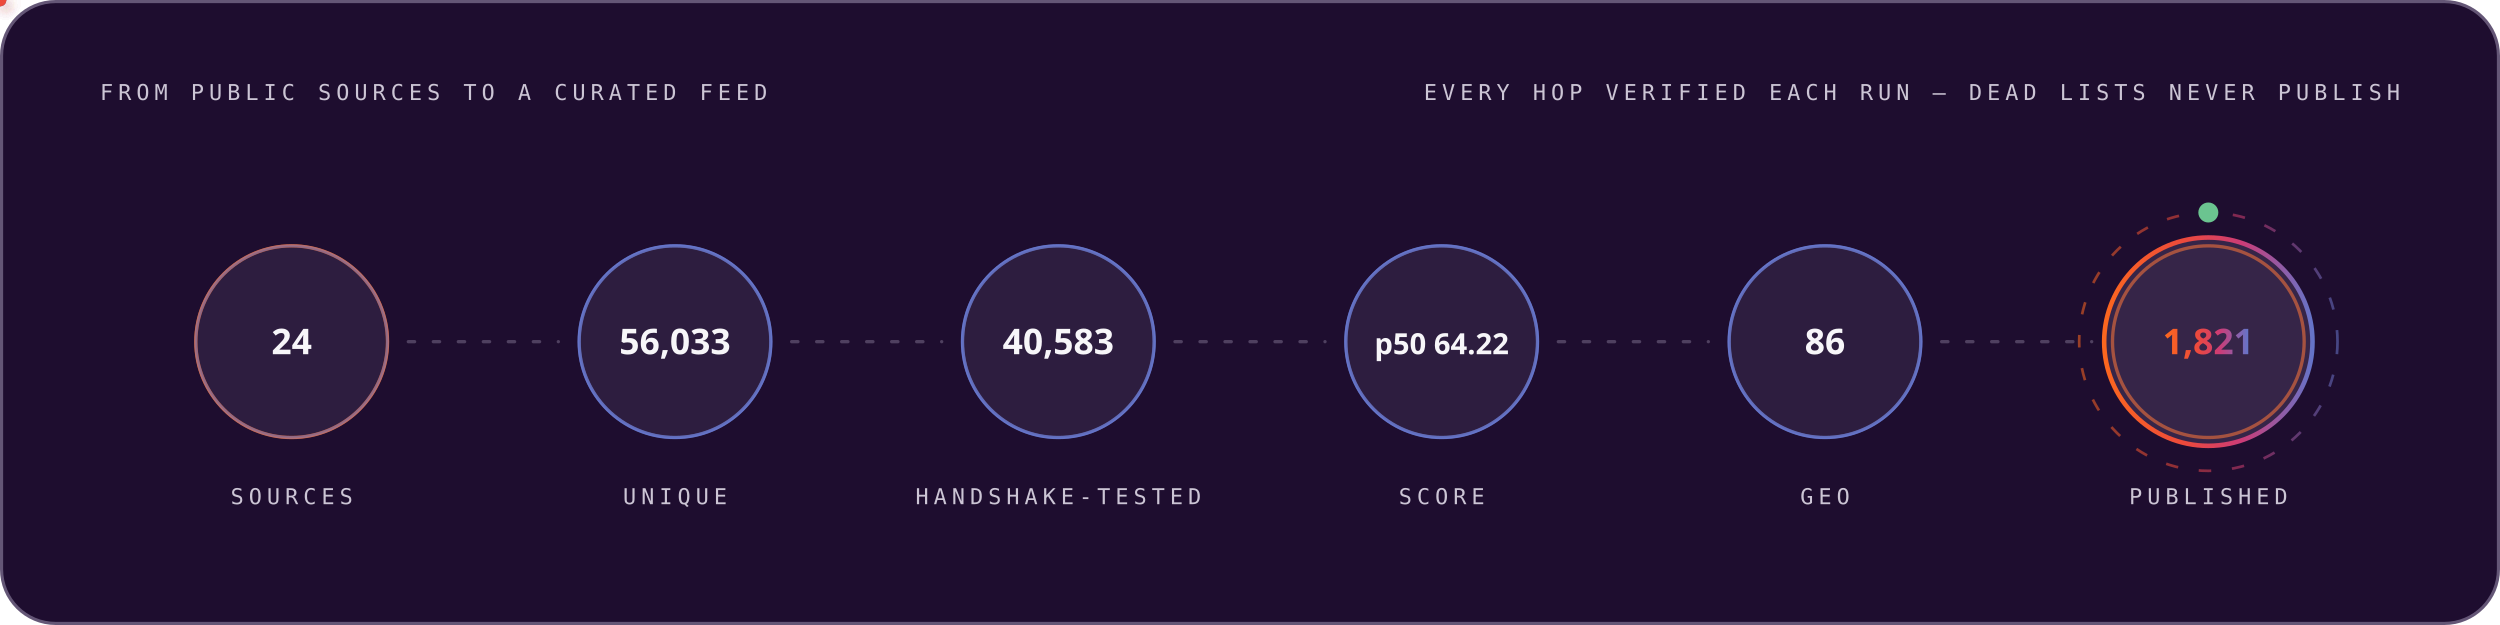
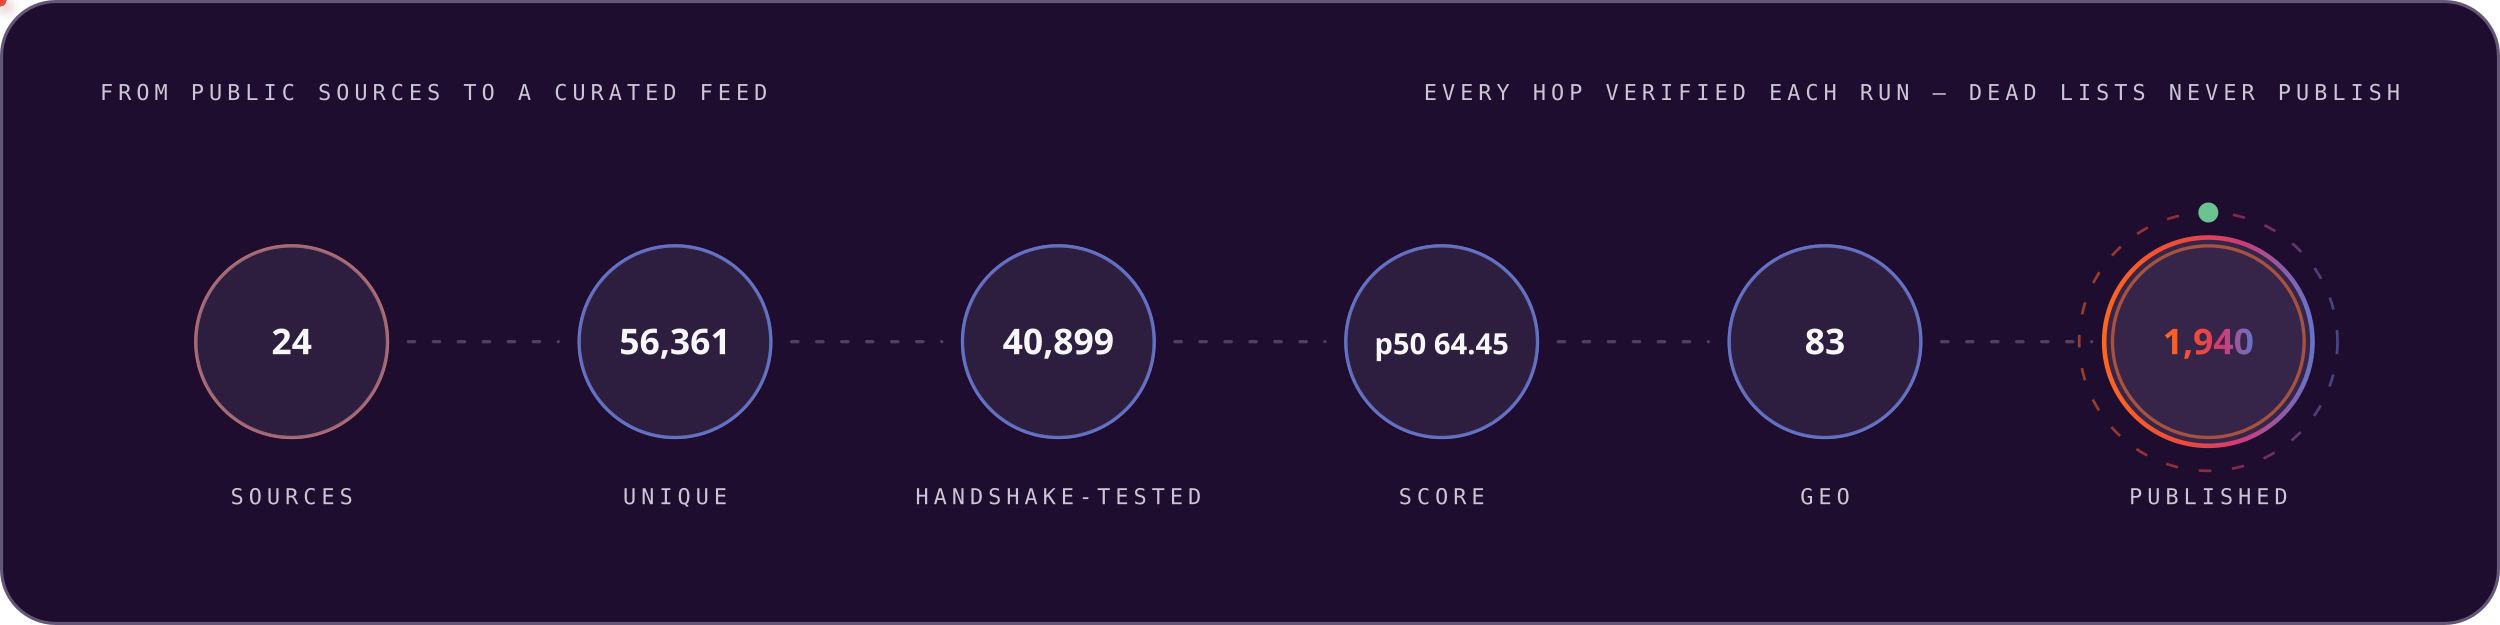
<svg xmlns="http://www.w3.org/2000/svg" width="1200" height="300" viewBox="0 0 1200 300" role="img" font-family="'Space Grotesk','Segoe UI',system-ui,-apple-system,sans-serif">
  <style>
.r{animation:rise .8s cubic-bezier(.2,.7,.2,1) both}
.d1{animation-delay:.08s}.d2{animation-delay:.16s}.d3{animation-delay:.24s}
.d4{animation-delay:.32s}.d5{animation-delay:.4s}.d6{animation-delay:.48s}
.d7{animation-delay:.56s}.d8{animation-delay:.64s}.d9{animation-delay:.74s}
.d10{animation-delay:.9s}.d11{animation-delay:1.05s}.d12{animation-delay:1.2s}
@keyframes rise{from{opacity:0;transform:translateY(12px)}to{opacity:1;transform:none}}
.gw{transform-box:fill-box;transform-origin:left center;animation:grow 1s cubic-bezier(.2,.7,.2,1) both}
@keyframes grow{from{transform:scaleX(0)}to{transform:scaleX(1)}}
.mh{animation:march 20s linear infinite}
@keyframes march{to{stroke-dashoffset:-400}}
.bt{transform-box:fill-box;transform-origin:center;animation:beat 2.8s ease-in-out infinite}
@keyframes beat{0%,84%,100%{transform:scale(1)}88%{transform:scale(1.05)}94%{transform:scale(1.01)}}
.pz{transform-box:fill-box;transform-origin:center;animation:ping 2.6s cubic-bezier(0,0,.2,1) infinite}
@keyframes ping{0%{transform:scale(.45);opacity:.85}75%,100%{transform:scale(2.5);opacity:0}}
.sp{animation:spin 12s linear infinite}
.sr{animation-duration:20s;animation-direction:reverse}
@keyframes spin{to{transform:rotate(360deg)}}
.sw{animation:sweep 7s cubic-bezier(.45,0,.25,1) infinite}
@keyframes sweep{0%,58%{transform:translateX(-660px) skewX(-16deg)}100%{transform:translateX(1380px) skewX(-16deg)}}
.dr{animation:drift 18s ease-in-out infinite alternate}
.da{animation-duration:26s;animation-delay:-9s}
.db{animation-duration:34s;animation-delay:-17s}
@keyframes drift{to{transform:translate(44px,-28px) scale(1.09)}}
.tk{animation:tw 3.4s ease-in-out infinite}
.ta{animation-delay:-1.1s}.tb{animation-delay:-2.3s}
@keyframes tw{0%,100%{opacity:.15}50%{opacity:1}}
.eq{transform-box:fill-box;transform-origin:center bottom;animation:eq 1.5s ease-in-out infinite}
.ea{animation-delay:-.38s}.eb{animation-delay:-.76s}.ec{animation-delay:-1.14s}
@keyframes eq{0%,100%{transform:scaleY(.3)}50%{transform:scaleY(1)}}
.cr{animation:caret 1.1s steps(2,jump-none) infinite}
@keyframes caret{50%{opacity:0}}
.dd{stroke-dasharray:100 100;animation:draw 1.15s cubic-bezier(.3,.6,.3,1) both}
@keyframes draw{from{stroke-dashoffset:100}to{stroke-dashoffset:0}}
.gq{animation:glowq 3.2s ease-in-out infinite}
@keyframes glowq{0%,100%{opacity:.35}50%{opacity:1}}
.wv{animation:wv 13s linear infinite}
.wb{animation-duration:19s;animation-direction:reverse}
.wc{animation-duration:27s}
@keyframes wv{to{transform:translateX(-170px)}}
@media (prefers-reduced-motion:reduce){*{animation:none!important}}
</style>
  <defs>
    <linearGradient id="bg-dark" x1="0" y1="0" x2="1" y2="0">
      <stop offset="0" stop-color="#FC671F" />
      <stop offset="0.38" stop-color="#ED4A3B" />
      <stop offset="0.66" stop-color="#CC3C77" />
      <stop offset="1" stop-color="#6574C9" />
    </linearGradient>
  </defs>
  <rect x="0.75" y="0.75" width="1198.5" height="298.5" rx="26" fill="#1E0D2F" stroke="#645676" stroke-width="1.5" />
  <text x="48" y="48" font-size="10.5" font-weight="500" font-family="'IBM Plex Mono',ui-monospace,'SFMono-Regular',Menlo,Consolas,monospace" letter-spacing="2.4" fill="#CCC5D5">FROM PUBLIC SOURCES TO A CURATED FEED</text>
  <text x="1152" y="48" font-size="10.5" font-weight="500" font-family="'IBM Plex Mono',ui-monospace,'SFMono-Regular',Menlo,Consolas,monospace" letter-spacing="2.4" text-anchor="end" fill="#CCC5D5">EVERY HOP VERIFIED EACH RUN — DEAD LISTS NEVER PUBLISH</text>
  <circle cx="140.0" cy="164" r="46" fill="none" stroke="#FC671F" stroke-width="1.6" class="pz" style="animation-delay:0.0s" />
  <g class="r d2">
    <circle cx="140.0" cy="164" r="46" fill="#4F3F62" fill-opacity="0.32" stroke="#6574C9" stroke-opacity="0.55" stroke-width="1.4" />
    <text x="140.0" y="170" font-size="17" font-weight="700" font-family="'Space Grotesk','Segoe UI',system-ui,-apple-system,sans-serif" text-anchor="middle" fill="#F7F6F9">24</text>
    <text x="140.0" y="242" font-size="10.5" font-weight="500" font-family="'IBM Plex Mono',ui-monospace,'SFMono-Regular',Menlo,Consolas,monospace" letter-spacing="2.4" text-anchor="middle" fill="#CCC5D5">SOURCES</text>
  </g>
  <line x1="196.0" y1="164" x2="268.0" y2="164" stroke="#645676" stroke-opacity="0.7" stroke-width="1.6" stroke-linecap="round" stroke-dasharray="3 9" class="mh" />
  <defs>
-     <filter id="pg6715" x="-150%" y="-150%" width="400%" height="400%">
+     <filter id="pg6817" x="-150%" y="-150%" width="400%" height="400%">
      <feGaussianBlur stdDeviation="3.2" result="b" />
      <feMerge>
        <feMergeNode in="b" />
        <feMergeNode in="SourceGraphic" />
      </feMerge>
    </filter>
  </defs>
-   <circle r="3" fill="#6574C9" filter="url(#pg6715)">
+   <circle r="3" fill="#6574C9" filter="url(#pg6817)">
    <animateMotion dur="1.7s" begin="0.3s" repeatCount="indefinite" path="M 196.0 164 H 268.0" />
    <animate attributeName="opacity" values="0;1;1;0" keyTimes="0;.08;.92;1" dur="1.7s" begin="0.3s" repeatCount="indefinite" />
  </circle>
  <circle cx="324.0" cy="164" r="46" fill="none" stroke="#6574C9" stroke-width="1.6" class="pz" style="animation-delay:0.35s" />
  <g class="r d3">
    <circle cx="324.0" cy="164" r="46" fill="#4F3F62" fill-opacity="0.32" stroke="#6574C9" stroke-opacity="0.55" stroke-width="1.4" />
-     <text x="324.0" y="170" font-size="17" font-weight="700" font-family="'Space Grotesk','Segoe UI',system-ui,-apple-system,sans-serif" text-anchor="middle" fill="#F7F6F9">56,033</text>
+     <text x="324.0" y="170" font-size="17" font-weight="700" font-family="'Space Grotesk','Segoe UI',system-ui,-apple-system,sans-serif" text-anchor="middle" fill="#F7F6F9">56,361</text>
    <text x="324.0" y="242" font-size="10.5" font-weight="500" font-family="'IBM Plex Mono',ui-monospace,'SFMono-Regular',Menlo,Consolas,monospace" letter-spacing="2.4" text-anchor="middle" fill="#CCC5D5">UNIQUE</text>
  </g>
  <line x1="380.0" y1="164" x2="452.0" y2="164" stroke="#645676" stroke-opacity="0.7" stroke-width="1.6" stroke-linecap="round" stroke-dasharray="3 9" class="mh" />
  <defs>
-     <filter id="pg8409" x="-150%" y="-150%" width="400%" height="400%">
+     <filter id="pg8703" x="-150%" y="-150%" width="400%" height="400%">
      <feGaussianBlur stdDeviation="3.2" result="b" />
      <feMerge>
        <feMergeNode in="b" />
        <feMergeNode in="SourceGraphic" />
      </feMerge>
    </filter>
  </defs>
-   <circle r="3" fill="#ED4A3B" filter="url(#pg8409)">
+   <circle r="3" fill="#ED4A3B" filter="url(#pg8703)">
    <animateMotion dur="1.7s" begin="0.6s" repeatCount="indefinite" path="M 380.0 164 H 452.0" />
    <animate attributeName="opacity" values="0;1;1;0" keyTimes="0;.08;.92;1" dur="1.7s" begin="0.6s" repeatCount="indefinite" />
  </circle>
  <circle cx="508.0" cy="164" r="46" fill="none" stroke="#6574C9" stroke-width="1.6" class="pz" style="animation-delay:0.7s" />
  <g class="r d4">
    <circle cx="508.0" cy="164" r="46" fill="#4F3F62" fill-opacity="0.32" stroke="#6574C9" stroke-opacity="0.55" stroke-width="1.4" />
-     <text x="508.0" y="170" font-size="17" font-weight="700" font-family="'Space Grotesk','Segoe UI',system-ui,-apple-system,sans-serif" text-anchor="middle" fill="#F7F6F9">40,583</text>
+     <text x="508.0" y="170" font-size="17" font-weight="700" font-family="'Space Grotesk','Segoe UI',system-ui,-apple-system,sans-serif" text-anchor="middle" fill="#F7F6F9">40,899</text>
    <text x="508.0" y="242" font-size="10.5" font-weight="500" font-family="'IBM Plex Mono',ui-monospace,'SFMono-Regular',Menlo,Consolas,monospace" letter-spacing="2.4" text-anchor="middle" fill="#CCC5D5">HANDSHAKE-TESTED</text>
  </g>
  <line x1="564.0" y1="164" x2="636.0" y2="164" stroke="#645676" stroke-opacity="0.7" stroke-width="1.6" stroke-linecap="round" stroke-dasharray="3 9" class="mh" />
  <defs>
-     <filter id="pg8409" x="-150%" y="-150%" width="400%" height="400%">
+     <filter id="pg8703" x="-150%" y="-150%" width="400%" height="400%">
      <feGaussianBlur stdDeviation="3.2" result="b" />
      <feMerge>
        <feMergeNode in="b" />
        <feMergeNode in="SourceGraphic" />
      </feMerge>
    </filter>
  </defs>
-   <circle r="3" fill="#FC671F" filter="url(#pg8409)">
+   <circle r="3" fill="#FC671F" filter="url(#pg8703)">
    <animateMotion dur="1.7s" begin="0.9s" repeatCount="indefinite" path="M 564.0 164 H 636.0" />
    <animate attributeName="opacity" values="0;1;1;0" keyTimes="0;.08;.92;1" dur="1.7s" begin="0.9s" repeatCount="indefinite" />
  </circle>
  <circle cx="692.0" cy="164" r="46" fill="none" stroke="#6574C9" stroke-width="1.6" class="pz" style="animation-delay:1.05s" />
  <g class="r d5">
    <circle cx="692.0" cy="164" r="46" fill="#4F3F62" fill-opacity="0.32" stroke="#6574C9" stroke-opacity="0.55" stroke-width="1.4" />
-     <text x="692.0" y="170" font-size="14" font-weight="700" font-family="'Space Grotesk','Segoe UI',system-ui,-apple-system,sans-serif" text-anchor="middle" fill="#F7F6F9">p50 64.22</text>
+     <text x="692.0" y="170" font-size="14" font-weight="700" font-family="'Space Grotesk','Segoe UI',system-ui,-apple-system,sans-serif" text-anchor="middle" fill="#F7F6F9">p50 64.45</text>
    <text x="692.0" y="242" font-size="10.5" font-weight="500" font-family="'IBM Plex Mono',ui-monospace,'SFMono-Regular',Menlo,Consolas,monospace" letter-spacing="2.4" text-anchor="middle" fill="#CCC5D5">SCORE</text>
  </g>
  <line x1="748.0" y1="164" x2="820.0" y2="164" stroke="#645676" stroke-opacity="0.7" stroke-width="1.6" stroke-linecap="round" stroke-dasharray="3 9" class="mh" />
  <defs>
-     <filter id="pg8409" x="-150%" y="-150%" width="400%" height="400%">
+     <filter id="pg8703" x="-150%" y="-150%" width="400%" height="400%">
      <feGaussianBlur stdDeviation="3.2" result="b" />
      <feMerge>
        <feMergeNode in="b" />
        <feMergeNode in="SourceGraphic" />
      </feMerge>
    </filter>
  </defs>
-   <circle r="3" fill="#6574C9" filter="url(#pg8409)">
+   <circle r="3" fill="#6574C9" filter="url(#pg8703)">
    <animateMotion dur="1.7s" begin="1.2s" repeatCount="indefinite" path="M 748.0 164 H 820.0" />
    <animate attributeName="opacity" values="0;1;1;0" keyTimes="0;.08;.92;1" dur="1.7s" begin="1.2s" repeatCount="indefinite" />
  </circle>
  <circle cx="876.0" cy="164" r="46" fill="none" stroke="#6574C9" stroke-width="1.6" class="pz" style="animation-delay:1.4s" />
  <g class="r d6">
    <circle cx="876.0" cy="164" r="46" fill="#4F3F62" fill-opacity="0.32" stroke="#6574C9" stroke-opacity="0.55" stroke-width="1.4" />
-     <text x="876.0" y="170" font-size="17" font-weight="700" font-family="'Space Grotesk','Segoe UI',system-ui,-apple-system,sans-serif" text-anchor="middle" fill="#F7F6F9">86</text>
+     <text x="876.0" y="170" font-size="17" font-weight="700" font-family="'Space Grotesk','Segoe UI',system-ui,-apple-system,sans-serif" text-anchor="middle" fill="#F7F6F9">83</text>
    <text x="876.0" y="242" font-size="10.5" font-weight="500" font-family="'IBM Plex Mono',ui-monospace,'SFMono-Regular',Menlo,Consolas,monospace" letter-spacing="2.4" text-anchor="middle" fill="#CCC5D5">GEO</text>
  </g>
  <line x1="932.0" y1="164" x2="1004.0" y2="164" stroke="#645676" stroke-opacity="0.7" stroke-width="1.6" stroke-linecap="round" stroke-dasharray="3 9" class="mh" />
  <defs>
-     <filter id="pg8409" x="-150%" y="-150%" width="400%" height="400%">
+     <filter id="pg8703" x="-150%" y="-150%" width="400%" height="400%">
      <feGaussianBlur stdDeviation="3.2" result="b" />
      <feMerge>
        <feMergeNode in="b" />
        <feMergeNode in="SourceGraphic" />
      </feMerge>
    </filter>
  </defs>
-   <circle r="3" fill="#ED4A3B" filter="url(#pg8409)">
+   <circle r="3" fill="#ED4A3B" filter="url(#pg8703)">
    <animateMotion dur="1.7s" begin="1.5s" repeatCount="indefinite" path="M 932.0 164 H 1004.0" />
    <animate attributeName="opacity" values="0;1;1;0" keyTimes="0;.08;.92;1" dur="1.7s" begin="1.5s" repeatCount="indefinite" />
  </circle>
  <circle cx="1060.0" cy="164" r="46" fill="none" stroke="#FC671F" stroke-width="1.6" class="pz" style="animation-delay:1.75s" />
  <g class="r d7">
    <circle cx="1060.0" cy="164" r="50" fill="#4F3F62" fill-opacity="0.5" stroke="url(#bg-dark)" stroke-opacity="1" stroke-width="2.2" />
-     <text x="1060.0" y="170" font-size="17" font-weight="700" font-family="'Space Grotesk','Segoe UI',system-ui,-apple-system,sans-serif" text-anchor="middle" fill="url(#bg-dark)">1,821</text>
+     <text x="1060.0" y="170" font-size="17" font-weight="700" font-family="'Space Grotesk','Segoe UI',system-ui,-apple-system,sans-serif" text-anchor="middle" fill="url(#bg-dark)">1,940</text>
    <text x="1060.0" y="242" font-size="10.5" font-weight="500" font-family="'IBM Plex Mono',ui-monospace,'SFMono-Regular',Menlo,Consolas,monospace" letter-spacing="2.4" text-anchor="middle" fill="#CCC5D5">PUBLISHED</text>
  </g>
  <circle cx="1060.0" cy="164" r="62" fill="none" stroke="url(#bg-dark)" stroke-opacity=".55" stroke-width="1.3" stroke-dasharray="6 10" class="sp" style="transform-origin:1060.0px 164px" />
  <circle cx="1060.0" cy="102" r="4" fill="none" stroke="#6BC490" stroke-width="1.6" class="pz" />
  <circle cx="1060.0" cy="102" r="4" fill="#6BC490" />
</svg>
